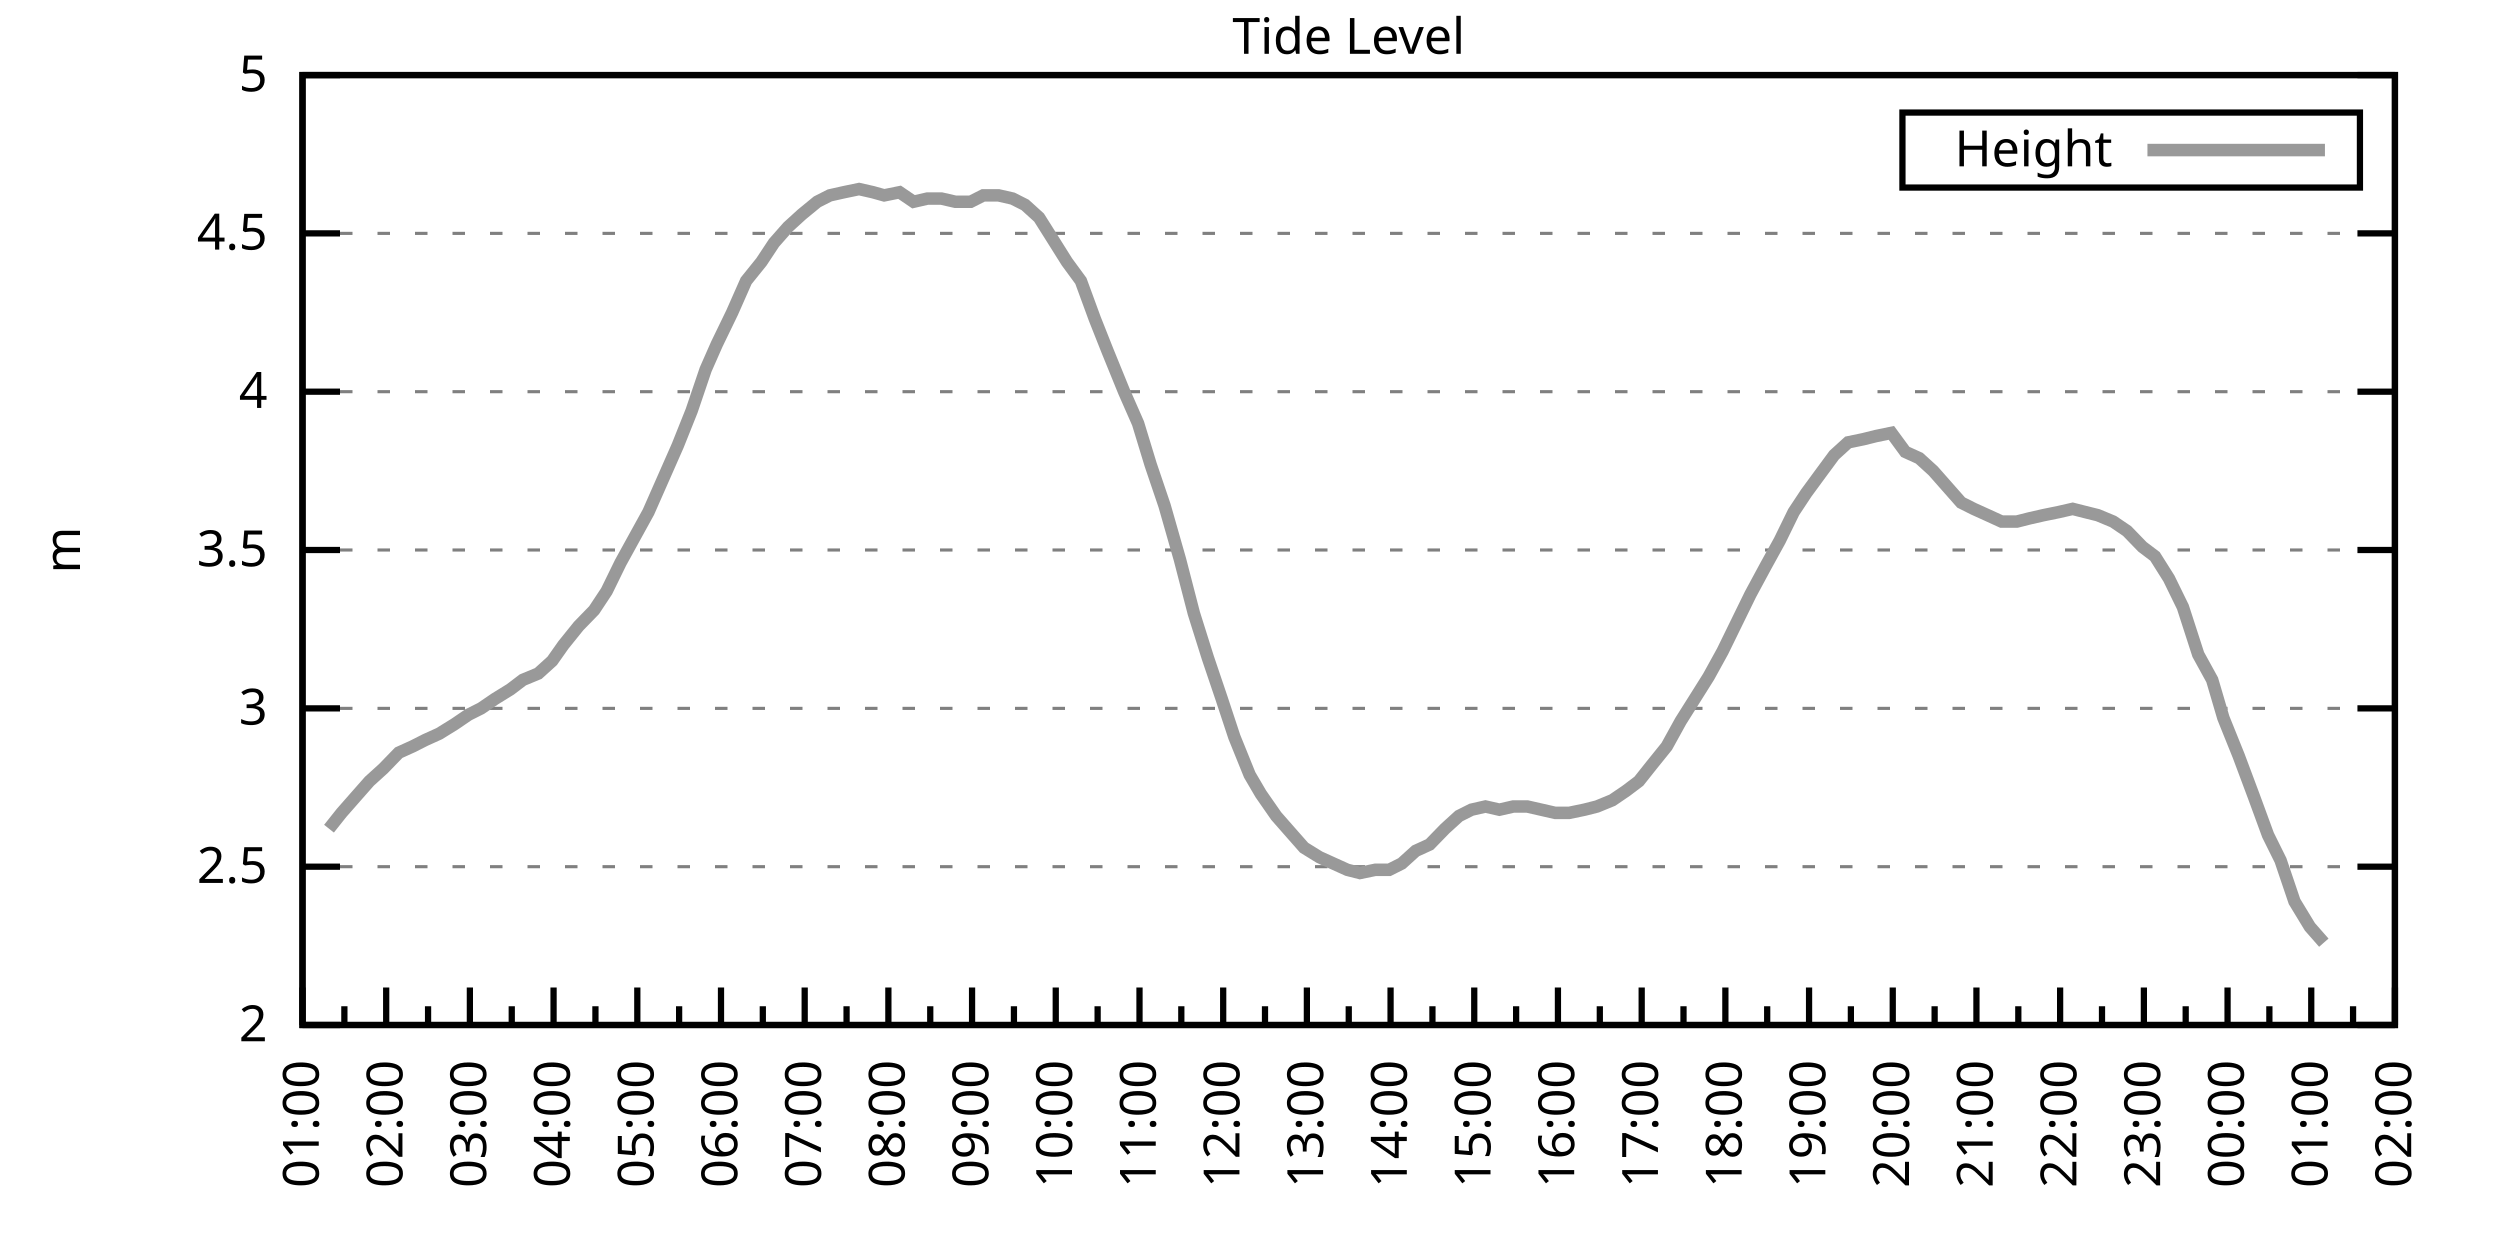
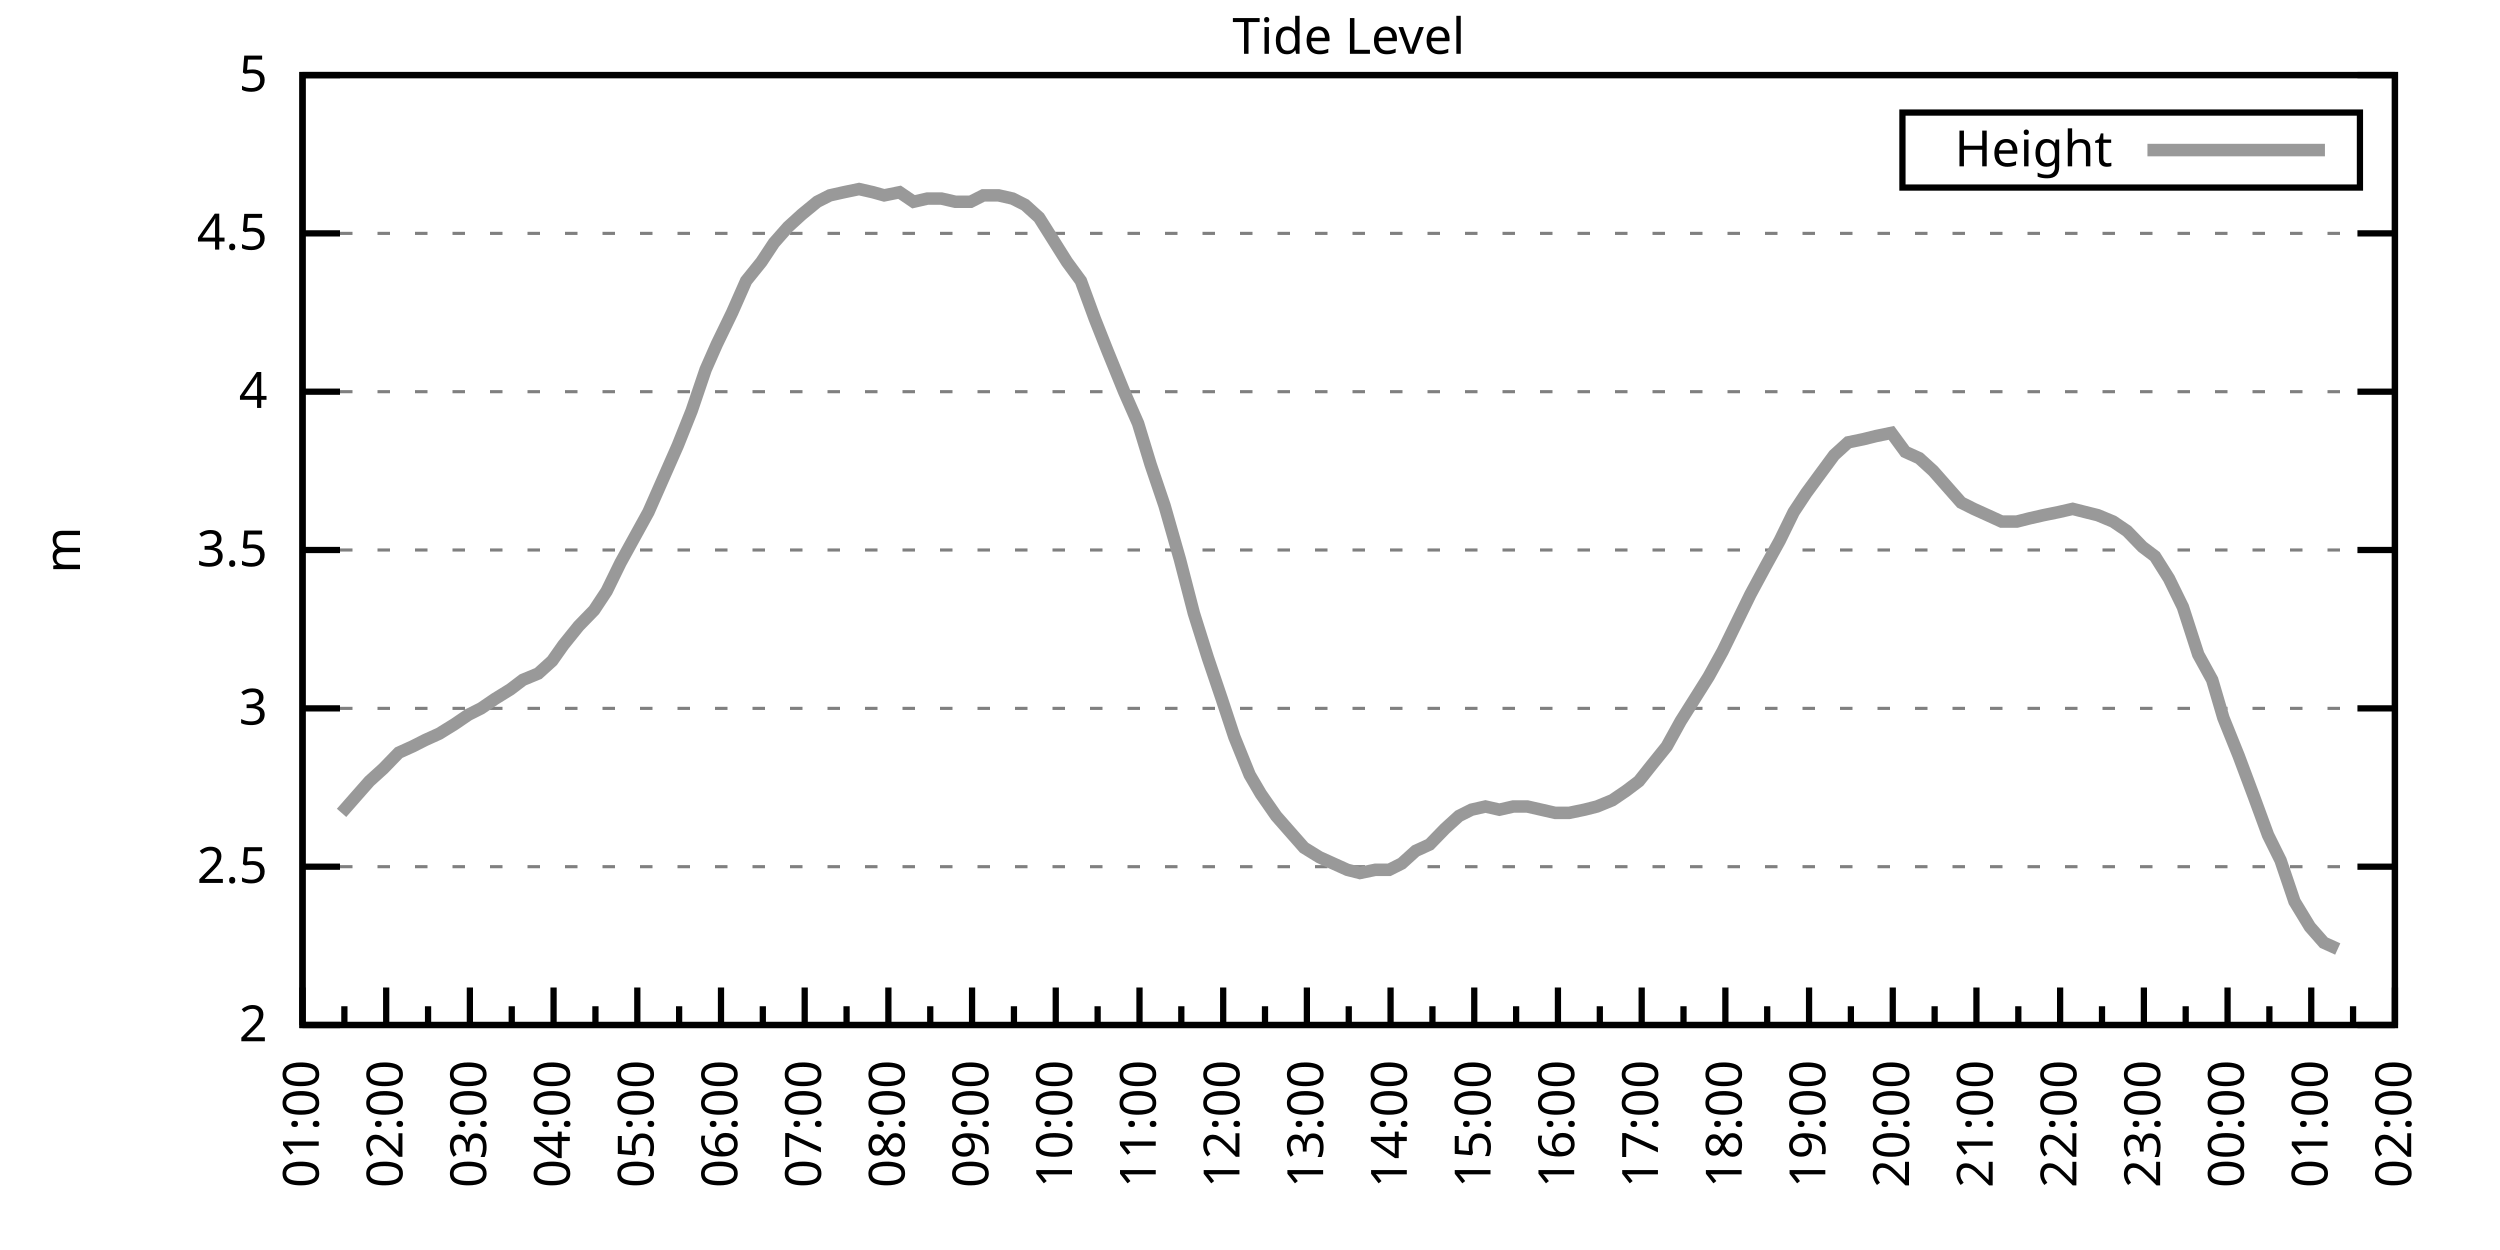
<svg xmlns="http://www.w3.org/2000/svg" xmlns:xlink="http://www.w3.org/1999/xlink" width="400" height="200" viewBox="0 0 400 200">
  <g id="gnuplot_canvas">
    <rect x="0" y="0" width="400" height="200" fill="none" />
    <defs>
      <circle id="gpDot" r="0.5" stroke-width="0.5" stroke="currentColor" />
      <path id="gpPt0" stroke-width="0.333" stroke="currentColor" d="M-1,0 h2 M0,-1 v2" />
      <path id="gpPt1" stroke-width="0.333" stroke="currentColor" d="M-1,-1 L1,1 M1,-1 L-1,1" />
      <path id="gpPt2" stroke-width="0.333" stroke="currentColor" d="M-1,0 L1,0 M0,-1 L0,1 M-1,-1 L1,1 M-1,1 L1,-1" />
      <rect id="gpPt3" stroke-width="0.333" stroke="currentColor" x="-1" y="-1" width="2" height="2" />
      <rect id="gpPt4" stroke-width="0.333" stroke="currentColor" fill="currentColor" x="-1" y="-1" width="2" height="2" />
      <circle id="gpPt5" stroke-width="0.333" stroke="currentColor" cx="0" cy="0" r="1" />
      <use xlink:href="#gpPt5" id="gpPt6" fill="currentColor" stroke="none" />
      <path id="gpPt7" stroke-width="0.333" stroke="currentColor" d="M0,-1.33 L-1.33,0.67 L1.33,0.67 z" />
      <use xlink:href="#gpPt7" id="gpPt8" fill="currentColor" stroke="none" />
      <use xlink:href="#gpPt7" id="gpPt9" stroke="currentColor" transform="rotate(180)" />
      <use xlink:href="#gpPt9" id="gpPt10" fill="currentColor" stroke="none" />
      <use xlink:href="#gpPt3" id="gpPt11" stroke="currentColor" transform="rotate(45)" />
      <use xlink:href="#gpPt11" id="gpPt12" fill="currentColor" stroke="none" />
      <path id="gpPt13" stroke-width="0.333" stroke="currentColor" d="M0,1.330 L1.265,0.411 L0.782,-1.067 L-0.782,-1.076 L-1.265,0.411 z" />
      <use xlink:href="#gpPt13" id="gpPt14" fill="currentColor" stroke="none" />
      <filter id="textbox" filterUnits="objectBoundingBox" x="0" y="0" height="1" width="1">
        <feFlood flood-color="white" flood-opacity="1" result="bgnd" />
        <feComposite in="SourceGraphic" in2="bgnd" operator="atop" />
      </filter>
      <filter id="greybox" filterUnits="objectBoundingBox" x="0" y="0" height="1" width="1">
        <feFlood flood-color="lightgrey" flood-opacity="1" result="grey" />
        <feComposite in="SourceGraphic" in2="grey" operator="atop" />
      </filter>
    </defs>
    <g fill="none" color="white" stroke="currentColor" stroke-width="1.00" stroke-linecap="butt" stroke-linejoin="miter">
</g>
    <g fill="none" color="black" stroke="currentColor" stroke-width="1.00" stroke-linecap="butt" stroke-linejoin="miter">
      <g stroke="none" shape-rendering="crispEdges">
        <polygon fill="rgb(255, 255, 255)" points="48.40,164.00 383.18,164.00 383.18,12.02 48.40,12.02 " />
      </g>
    </g>
    <g fill="none" color="black" stroke="currentColor" stroke-width="1.00" stroke-linecap="butt" stroke-linejoin="miter">
</g>
    <g fill="none" color="black" stroke="black" stroke-width="0.50" stroke-linecap="butt" stroke-linejoin="miter">
</g>
    <g fill="none" color="gray" stroke="currentColor" stroke-width="0.50" stroke-linecap="butt" stroke-linejoin="miter">
      <path stroke="gray" stroke-dasharray="2,4" class="gridline" d="M48.40,164.00 L383.19,164.00  " />
    </g>
    <g fill="none" color="gray" stroke="gray" stroke-width="1.00" stroke-linecap="butt" stroke-linejoin="miter">
</g>
    <g fill="none" color="black" stroke="currentColor" stroke-width="1.00" stroke-linecap="butt" stroke-linejoin="miter">
      <path stroke="black" d="M48.40,164.00 L54.40,164.00 M383.19,164.00 L377.19,164.00  " />
      <g transform="translate(42.80,166.60)" stroke="none" fill="black" font-family="Sans" font-size="8.00" text-anchor="end">
        <text>
          <tspan font-family="Sans"> 2</tspan>
        </text>
      </g>
    </g>
    <g fill="none" color="black" stroke="currentColor" stroke-width="1.00" stroke-linecap="butt" stroke-linejoin="miter">
</g>
    <g fill="none" color="black" stroke="black" stroke-width="0.50" stroke-linecap="butt" stroke-linejoin="miter">
</g>
    <g fill="none" color="gray" stroke="currentColor" stroke-width="0.50" stroke-linecap="butt" stroke-linejoin="miter">
      <path stroke="gray" stroke-dasharray="2,4" class="gridline" d="M48.40,138.67 L383.19,138.67  " />
    </g>
    <g fill="none" color="gray" stroke="gray" stroke-width="1.00" stroke-linecap="butt" stroke-linejoin="miter">
</g>
    <g fill="none" color="black" stroke="currentColor" stroke-width="1.00" stroke-linecap="butt" stroke-linejoin="miter">
      <path stroke="black" d="M48.40,138.67 L54.40,138.67 M383.19,138.67 L377.19,138.67  " />
      <g transform="translate(42.80,141.27)" stroke="none" fill="black" font-family="Sans" font-size="8.00" text-anchor="end">
        <text>
          <tspan font-family="Sans"> 2.5</tspan>
        </text>
      </g>
    </g>
    <g fill="none" color="black" stroke="currentColor" stroke-width="1.00" stroke-linecap="butt" stroke-linejoin="miter">
</g>
    <g fill="none" color="black" stroke="black" stroke-width="0.50" stroke-linecap="butt" stroke-linejoin="miter">
</g>
    <g fill="none" color="gray" stroke="currentColor" stroke-width="0.50" stroke-linecap="butt" stroke-linejoin="miter">
      <path stroke="gray" stroke-dasharray="2,4" class="gridline" d="M48.40,113.34 L383.19,113.34  " />
    </g>
    <g fill="none" color="gray" stroke="gray" stroke-width="1.00" stroke-linecap="butt" stroke-linejoin="miter">
</g>
    <g fill="none" color="black" stroke="currentColor" stroke-width="1.00" stroke-linecap="butt" stroke-linejoin="miter">
      <path stroke="black" d="M48.40,113.34 L54.40,113.34 M383.19,113.34 L377.19,113.34  " />
      <g transform="translate(42.80,115.94)" stroke="none" fill="black" font-family="Sans" font-size="8.00" text-anchor="end">
        <text>
          <tspan font-family="Sans"> 3</tspan>
        </text>
      </g>
    </g>
    <g fill="none" color="black" stroke="currentColor" stroke-width="1.00" stroke-linecap="butt" stroke-linejoin="miter">
</g>
    <g fill="none" color="black" stroke="black" stroke-width="0.50" stroke-linecap="butt" stroke-linejoin="miter">
</g>
    <g fill="none" color="gray" stroke="currentColor" stroke-width="0.50" stroke-linecap="butt" stroke-linejoin="miter">
      <path stroke="gray" stroke-dasharray="2,4" class="gridline" d="M48.40,88.00 L383.19,88.00  " />
    </g>
    <g fill="none" color="gray" stroke="gray" stroke-width="1.00" stroke-linecap="butt" stroke-linejoin="miter">
</g>
    <g fill="none" color="black" stroke="currentColor" stroke-width="1.00" stroke-linecap="butt" stroke-linejoin="miter">
      <path stroke="black" d="M48.40,88.00 L54.40,88.00 M383.19,88.00 L377.19,88.00  " />
      <g transform="translate(42.80,90.60)" stroke="none" fill="black" font-family="Sans" font-size="8.00" text-anchor="end">
        <text>
          <tspan font-family="Sans"> 3.5</tspan>
        </text>
      </g>
    </g>
    <g fill="none" color="black" stroke="currentColor" stroke-width="1.00" stroke-linecap="butt" stroke-linejoin="miter">
</g>
    <g fill="none" color="black" stroke="black" stroke-width="0.50" stroke-linecap="butt" stroke-linejoin="miter">
</g>
    <g fill="none" color="gray" stroke="currentColor" stroke-width="0.50" stroke-linecap="butt" stroke-linejoin="miter">
      <path stroke="gray" stroke-dasharray="2,4" class="gridline" d="M48.40,62.67 L383.19,62.67  " />
    </g>
    <g fill="none" color="gray" stroke="gray" stroke-width="1.00" stroke-linecap="butt" stroke-linejoin="miter">
</g>
    <g fill="none" color="black" stroke="currentColor" stroke-width="1.00" stroke-linecap="butt" stroke-linejoin="miter">
      <path stroke="black" d="M48.40,62.67 L54.40,62.67 M383.19,62.67 L377.19,62.67  " />
      <g transform="translate(42.80,65.27)" stroke="none" fill="black" font-family="Sans" font-size="8.00" text-anchor="end">
        <text>
          <tspan font-family="Sans"> 4</tspan>
        </text>
      </g>
    </g>
    <g fill="none" color="black" stroke="currentColor" stroke-width="1.00" stroke-linecap="butt" stroke-linejoin="miter">
</g>
    <g fill="none" color="black" stroke="black" stroke-width="0.50" stroke-linecap="butt" stroke-linejoin="miter">
</g>
    <g fill="none" color="gray" stroke="currentColor" stroke-width="0.50" stroke-linecap="butt" stroke-linejoin="miter">
      <path stroke="gray" stroke-dasharray="2,4" class="gridline" d="M48.40,37.34 L383.19,37.34  " />
    </g>
    <g fill="none" color="gray" stroke="gray" stroke-width="1.00" stroke-linecap="butt" stroke-linejoin="miter">
</g>
    <g fill="none" color="black" stroke="currentColor" stroke-width="1.00" stroke-linecap="butt" stroke-linejoin="miter">
      <path stroke="black" d="M48.40,37.34 L54.40,37.34 M383.19,37.34 L377.19,37.34  " />
      <g transform="translate(42.80,39.94)" stroke="none" fill="black" font-family="Sans" font-size="8.00" text-anchor="end">
        <text>
          <tspan font-family="Sans"> 4.5</tspan>
        </text>
      </g>
    </g>
    <g fill="none" color="black" stroke="currentColor" stroke-width="1.00" stroke-linecap="butt" stroke-linejoin="miter">
</g>
    <g fill="none" color="black" stroke="black" stroke-width="0.50" stroke-linecap="butt" stroke-linejoin="miter">
</g>
    <g fill="none" color="gray" stroke="currentColor" stroke-width="0.50" stroke-linecap="butt" stroke-linejoin="miter">
      <path stroke="gray" stroke-dasharray="2,4" class="gridline" d="M48.40,12.01 L383.19,12.01  " />
    </g>
    <g fill="none" color="gray" stroke="gray" stroke-width="1.00" stroke-linecap="butt" stroke-linejoin="miter">
</g>
    <g fill="none" color="black" stroke="currentColor" stroke-width="1.00" stroke-linecap="butt" stroke-linejoin="miter">
      <path stroke="black" d="M48.40,12.01 L54.40,12.01 M383.19,12.01 L377.19,12.01  " />
      <g transform="translate(42.80,14.61)" stroke="none" fill="black" font-family="Sans" font-size="8.00" text-anchor="end">
        <text>
          <tspan font-family="Sans"> 5</tspan>
        </text>
      </g>
    </g>
    <g fill="none" color="black" stroke="currentColor" stroke-width="1.00" stroke-linecap="butt" stroke-linejoin="miter">
      <path stroke="black" d="M48.40,164.00 L48.40,158.00  " />
      <g transform="translate(51.00,169.60) rotate(270)" stroke="none" fill="black" font-family="Sans" font-size="8.00" text-anchor="end">
        <text>
          <tspan font-family="Sans">01:00</tspan>
        </text>
      </g>
    </g>
    <g fill="none" color="black" stroke="currentColor" stroke-width="1.00" stroke-linecap="butt" stroke-linejoin="miter">
      <path stroke="black" d="M55.10,164.00 L55.10,161.00 M61.79,164.00 L61.79,158.00  " />
      <g transform="translate(64.39,169.60) rotate(270)" stroke="none" fill="black" font-family="Sans" font-size="8.00" text-anchor="end">
        <text>
          <tspan font-family="Sans">02:00</tspan>
        </text>
      </g>
    </g>
    <g fill="none" color="black" stroke="currentColor" stroke-width="1.00" stroke-linecap="butt" stroke-linejoin="miter">
      <path stroke="black" d="M68.49,164.00 L68.49,161.00 M75.18,164.00 L75.18,158.00  " />
      <g transform="translate(77.78,169.60) rotate(270)" stroke="none" fill="black" font-family="Sans" font-size="8.00" text-anchor="end">
        <text>
          <tspan font-family="Sans">03:00</tspan>
        </text>
      </g>
    </g>
    <g fill="none" color="black" stroke="currentColor" stroke-width="1.00" stroke-linecap="butt" stroke-linejoin="miter">
      <path stroke="black" d="M81.88,164.00 L81.88,161.00 M88.57,164.00 L88.57,158.00  " />
      <g transform="translate(91.17,169.60) rotate(270)" stroke="none" fill="black" font-family="Sans" font-size="8.00" text-anchor="end">
        <text>
          <tspan font-family="Sans">04:00</tspan>
        </text>
      </g>
    </g>
    <g fill="none" color="black" stroke="currentColor" stroke-width="1.00" stroke-linecap="butt" stroke-linejoin="miter">
      <path stroke="black" d="M95.27,164.00 L95.27,161.00 M101.97,164.00 L101.97,158.00  " />
      <g transform="translate(104.57,169.60) rotate(270)" stroke="none" fill="black" font-family="Sans" font-size="8.00" text-anchor="end">
        <text>
          <tspan font-family="Sans">05:00</tspan>
        </text>
      </g>
    </g>
    <g fill="none" color="black" stroke="currentColor" stroke-width="1.00" stroke-linecap="butt" stroke-linejoin="miter">
      <path stroke="black" d="M108.66,164.00 L108.66,161.00 M115.36,164.00 L115.36,158.00  " />
      <g transform="translate(117.96,169.60) rotate(270)" stroke="none" fill="black" font-family="Sans" font-size="8.00" text-anchor="end">
        <text>
          <tspan font-family="Sans">06:00</tspan>
        </text>
      </g>
    </g>
    <g fill="none" color="black" stroke="currentColor" stroke-width="1.00" stroke-linecap="butt" stroke-linejoin="miter">
      <path stroke="black" d="M122.05,164.00 L122.05,161.00 M128.75,164.00 L128.75,158.00  " />
      <g transform="translate(131.35,169.60) rotate(270)" stroke="none" fill="black" font-family="Sans" font-size="8.00" text-anchor="end">
        <text>
          <tspan font-family="Sans">07:00</tspan>
        </text>
      </g>
    </g>
    <g fill="none" color="black" stroke="currentColor" stroke-width="1.00" stroke-linecap="butt" stroke-linejoin="miter">
      <path stroke="black" d="M135.45,164.00 L135.45,161.00 M142.14,164.00 L142.14,158.00  " />
      <g transform="translate(144.74,169.60) rotate(270)" stroke="none" fill="black" font-family="Sans" font-size="8.00" text-anchor="end">
        <text>
          <tspan font-family="Sans">08:00</tspan>
        </text>
      </g>
    </g>
    <g fill="none" color="black" stroke="currentColor" stroke-width="1.00" stroke-linecap="butt" stroke-linejoin="miter">
      <path stroke="black" d="M148.84,164.00 L148.84,161.00 M155.53,164.00 L155.53,158.00  " />
      <g transform="translate(158.13,169.60) rotate(270)" stroke="none" fill="black" font-family="Sans" font-size="8.00" text-anchor="end">
        <text>
          <tspan font-family="Sans">09:00</tspan>
        </text>
      </g>
    </g>
    <g fill="none" color="black" stroke="currentColor" stroke-width="1.00" stroke-linecap="butt" stroke-linejoin="miter">
      <path stroke="black" d="M162.23,164.00 L162.23,161.00 M168.92,164.00 L168.92,158.00  " />
      <g transform="translate(171.52,169.60) rotate(270)" stroke="none" fill="black" font-family="Sans" font-size="8.00" text-anchor="end">
        <text>
          <tspan font-family="Sans">10:00</tspan>
        </text>
      </g>
    </g>
    <g fill="none" color="black" stroke="currentColor" stroke-width="1.00" stroke-linecap="butt" stroke-linejoin="miter">
      <path stroke="black" d="M175.62,164.00 L175.62,161.00 M182.32,164.00 L182.32,158.00  " />
      <g transform="translate(184.92,169.60) rotate(270)" stroke="none" fill="black" font-family="Sans" font-size="8.00" text-anchor="end">
        <text>
          <tspan font-family="Sans">11:00</tspan>
        </text>
      </g>
    </g>
    <g fill="none" color="black" stroke="currentColor" stroke-width="1.00" stroke-linecap="butt" stroke-linejoin="miter">
      <path stroke="black" d="M189.01,164.00 L189.01,161.00 M195.71,164.00 L195.71,158.00  " />
      <g transform="translate(198.31,169.60) rotate(270)" stroke="none" fill="black" font-family="Sans" font-size="8.00" text-anchor="end">
        <text>
          <tspan font-family="Sans">12:00</tspan>
        </text>
      </g>
    </g>
    <g fill="none" color="black" stroke="currentColor" stroke-width="1.00" stroke-linecap="butt" stroke-linejoin="miter">
      <path stroke="black" d="M202.40,164.00 L202.40,161.00 M209.10,164.00 L209.10,158.00  " />
      <g transform="translate(211.70,169.60) rotate(270)" stroke="none" fill="black" font-family="Sans" font-size="8.00" text-anchor="end">
        <text>
          <tspan font-family="Sans">13:00</tspan>
        </text>
      </g>
    </g>
    <g fill="none" color="black" stroke="currentColor" stroke-width="1.00" stroke-linecap="butt" stroke-linejoin="miter">
      <path stroke="black" d="M215.80,164.00 L215.80,161.00 M222.49,164.00 L222.49,158.00  " />
      <g transform="translate(225.09,169.60) rotate(270)" stroke="none" fill="black" font-family="Sans" font-size="8.00" text-anchor="end">
        <text>
          <tspan font-family="Sans">14:00</tspan>
        </text>
      </g>
    </g>
    <g fill="none" color="black" stroke="currentColor" stroke-width="1.00" stroke-linecap="butt" stroke-linejoin="miter">
      <path stroke="black" d="M229.19,164.00 L229.19,161.00 M235.88,164.00 L235.88,158.00  " />
      <g transform="translate(238.48,169.60) rotate(270)" stroke="none" fill="black" font-family="Sans" font-size="8.00" text-anchor="end">
        <text>
          <tspan font-family="Sans">15:00</tspan>
        </text>
      </g>
    </g>
    <g fill="none" color="black" stroke="currentColor" stroke-width="1.00" stroke-linecap="butt" stroke-linejoin="miter">
      <path stroke="black" d="M242.58,164.00 L242.58,161.00 M249.27,164.00 L249.27,158.00  " />
      <g transform="translate(251.87,169.60) rotate(270)" stroke="none" fill="black" font-family="Sans" font-size="8.00" text-anchor="end">
        <text>
          <tspan font-family="Sans">16:00</tspan>
        </text>
      </g>
    </g>
    <g fill="none" color="black" stroke="currentColor" stroke-width="1.00" stroke-linecap="butt" stroke-linejoin="miter">
      <path stroke="black" d="M255.97,164.00 L255.97,161.00 M262.67,164.00 L262.67,158.00  " />
      <g transform="translate(265.27,169.60) rotate(270)" stroke="none" fill="black" font-family="Sans" font-size="8.00" text-anchor="end">
        <text>
          <tspan font-family="Sans">17:00</tspan>
        </text>
      </g>
    </g>
    <g fill="none" color="black" stroke="currentColor" stroke-width="1.00" stroke-linecap="butt" stroke-linejoin="miter">
      <path stroke="black" d="M269.36,164.00 L269.36,161.00 M276.06,164.00 L276.06,158.00  " />
      <g transform="translate(278.66,169.60) rotate(270)" stroke="none" fill="black" font-family="Sans" font-size="8.00" text-anchor="end">
        <text>
          <tspan font-family="Sans">18:00</tspan>
        </text>
      </g>
    </g>
    <g fill="none" color="black" stroke="currentColor" stroke-width="1.00" stroke-linecap="butt" stroke-linejoin="miter">
      <path stroke="black" d="M282.75,164.00 L282.75,161.00 M289.45,164.00 L289.45,158.00  " />
      <g transform="translate(292.05,169.60) rotate(270)" stroke="none" fill="black" font-family="Sans" font-size="8.00" text-anchor="end">
        <text>
          <tspan font-family="Sans">19:00</tspan>
        </text>
      </g>
    </g>
    <g fill="none" color="black" stroke="currentColor" stroke-width="1.00" stroke-linecap="butt" stroke-linejoin="miter">
      <path stroke="black" d="M296.14,164.00 L296.14,161.00 M302.84,164.00 L302.84,158.00  " />
      <g transform="translate(305.44,169.60) rotate(270)" stroke="none" fill="black" font-family="Sans" font-size="8.00" text-anchor="end">
        <text>
          <tspan font-family="Sans">20:00</tspan>
        </text>
      </g>
    </g>
    <g fill="none" color="black" stroke="currentColor" stroke-width="1.00" stroke-linecap="butt" stroke-linejoin="miter">
      <path stroke="black" d="M309.54,164.00 L309.54,161.00 M316.23,164.00 L316.23,158.00  " />
      <g transform="translate(318.83,169.60) rotate(270)" stroke="none" fill="black" font-family="Sans" font-size="8.00" text-anchor="end">
        <text>
          <tspan font-family="Sans">21:00</tspan>
        </text>
      </g>
    </g>
    <g fill="none" color="black" stroke="currentColor" stroke-width="1.00" stroke-linecap="butt" stroke-linejoin="miter">
      <path stroke="black" d="M322.93,164.00 L322.93,161.00 M329.62,164.00 L329.62,158.00  " />
      <g transform="translate(332.22,169.60) rotate(270)" stroke="none" fill="black" font-family="Sans" font-size="8.00" text-anchor="end">
        <text>
          <tspan font-family="Sans">22:00</tspan>
        </text>
      </g>
    </g>
    <g fill="none" color="black" stroke="currentColor" stroke-width="1.00" stroke-linecap="butt" stroke-linejoin="miter">
      <path stroke="black" d="M336.32,164.00 L336.32,161.00 M343.02,164.00 L343.02,158.00  " />
      <g transform="translate(345.62,169.60) rotate(270)" stroke="none" fill="black" font-family="Sans" font-size="8.00" text-anchor="end">
        <text>
          <tspan font-family="Sans">23:00</tspan>
        </text>
      </g>
    </g>
    <g fill="none" color="black" stroke="currentColor" stroke-width="1.00" stroke-linecap="butt" stroke-linejoin="miter">
      <path stroke="black" d="M349.71,164.00 L349.71,161.00 M356.41,164.00 L356.41,158.00  " />
      <g transform="translate(359.01,169.60) rotate(270)" stroke="none" fill="black" font-family="Sans" font-size="8.00" text-anchor="end">
        <text>
          <tspan font-family="Sans">00:00</tspan>
        </text>
      </g>
    </g>
    <g fill="none" color="black" stroke="currentColor" stroke-width="1.00" stroke-linecap="butt" stroke-linejoin="miter">
      <path stroke="black" d="M363.10,164.00 L363.10,161.00 M369.80,164.00 L369.80,158.00  " />
      <g transform="translate(372.40,169.60) rotate(270)" stroke="none" fill="black" font-family="Sans" font-size="8.00" text-anchor="end">
        <text>
          <tspan font-family="Sans">01:00</tspan>
        </text>
      </g>
    </g>
    <g fill="none" color="black" stroke="currentColor" stroke-width="1.00" stroke-linecap="butt" stroke-linejoin="miter">
      <path stroke="black" d="M376.49,164.00 L376.49,161.00 M383.19,164.00 L383.19,158.00  " />
      <g transform="translate(385.79,169.60) rotate(270)" stroke="none" fill="black" font-family="Sans" font-size="8.00" text-anchor="end">
        <text>
          <tspan font-family="Sans">02:00</tspan>
        </text>
      </g>
    </g>
    <g fill="none" color="black" stroke="currentColor" stroke-width="1.00" stroke-linecap="butt" stroke-linejoin="miter">
</g>
    <g fill="none" color="black" stroke="currentColor" stroke-width="1.00" stroke-linecap="butt" stroke-linejoin="miter">
      <path stroke="black" d="M48.40,12.01 L48.40,164.00 L383.19,164.00 L383.19,12.01 L48.40,12.01 Z  " />
    </g>
    <g fill="none" color="black" stroke="currentColor" stroke-width="1.00" stroke-linecap="butt" stroke-linejoin="miter">
      <g transform="translate(12.80,88.01) rotate(270)" stroke="none" fill="black" font-family="Sans" font-size="8.00" text-anchor="middle">
        <text>
          <tspan font-family="Sans">m</tspan>
        </text>
      </g>
    </g>
    <g fill="none" color="black" stroke="currentColor" stroke-width="1.00" stroke-linecap="butt" stroke-linejoin="miter">
</g>
    <g fill="none" color="black" stroke="currentColor" stroke-width="1.00" stroke-linecap="butt" stroke-linejoin="miter">
      <path stroke="black" d="M304.39,30.01 L304.39,18.01 L377.59,18.01 L377.59,30.01 L304.39,30.01 Z  " />
    </g>
    <g id="Tide_level_plot_1">
      <g fill="none" color="white" stroke="black" stroke-width="2.00" stroke-linecap="butt" stroke-linejoin="miter">
</g>
      <g fill="none" color="black" stroke="currentColor" stroke-width="2.00" stroke-linecap="butt" stroke-linejoin="miter">
        <g transform="translate(337.99,26.61)" stroke="none" fill="black" font-family="Sans" font-size="8.00" text-anchor="end">
          <text>
            <tspan font-family="Sans">Height</tspan>
          </text>
        </g>
      </g>
      <g fill="none" color="black" stroke="currentColor" stroke-width="2.00" stroke-linecap="butt" stroke-linejoin="miter">
-         <path stroke="rgb(153, 153, 153)" d="M343.59,24.01 L371.99,24.01 M52.64,132.59 L54.65,130.06 L56.88,127.52 L59.11,124.99 L61.35,122.96 L63.80,120.43   L66.03,119.42 L68.04,118.40 L70.27,117.39 L72.73,115.87 L74.96,114.35 L76.97,113.34 L79.20,111.82 L81.66,110.30   L83.66,108.78 L86.12,107.76 L88.35,105.74 L90.14,103.20 L92.59,100.16 L95.05,97.63 L97.06,94.59 L99.29,90.03   L101.52,85.98 L103.75,81.93 L106.21,76.35 L108.44,71.29 L110.67,65.71 L112.90,59.13 L114.69,55.07 L117.14,50.01   L119.38,44.94 L121.83,41.90 L123.84,38.86 L126.07,36.33 L128.30,34.30 L130.76,32.28 L132.77,31.26 L135.00,30.76   L137.45,30.25 L139.69,30.76 L141.47,31.26 L143.93,30.76 L146.16,32.28 L148.39,31.77 L150.62,31.77 L152.85,32.28   L155.31,32.28 L157.32,31.26 L159.77,31.26 L162.01,31.77 L164.01,32.78 L166.25,34.81 L168.48,38.35 L170.71,41.90   L172.94,44.94 L175.17,51.02 L177.18,56.09 L179.86,62.67 L182.09,67.74 L184.10,74.33 L186.33,80.91 L188.79,89.52   L191.02,98.14 L193.25,105.23 L195.48,111.82 L197.49,117.90 L199.95,123.98 L201.73,127.02 L204.19,130.56 L206.42,133.10   L208.65,135.63 L211.11,137.15 L213.34,138.16 L215.57,139.17 L217.58,139.68 L220.04,139.17 L222.27,139.17 L224.28,138.16   L226.51,136.14 L228.74,135.12 L231.20,132.59 L233.43,130.56 L235.44,129.55 L237.67,129.04 L239.90,129.55 L242.13,129.04   L244.36,129.04 L246.60,129.55 L248.83,130.06 L251.06,130.06 L253.51,129.55 L255.52,129.04 L257.98,128.03 L260.21,126.51   L262.22,124.99 L264.23,122.46 L266.68,119.42 L268.92,115.36 L271.15,111.82 L273.38,108.27 L275.61,104.22 L277.84,99.66   L280.07,95.10 L282.53,90.54 L284.76,86.49 L286.99,81.93 L289.00,78.89 L291.23,75.85 L293.47,72.81 L295.70,70.78   L298.15,70.27 L300.16,69.77 L302.62,69.26 L304.85,72.30 L307.08,73.31 L309.31,75.34 L311.54,77.87 L313.78,80.41   L315.79,81.42 L318.02,82.43 L320.25,83.45 L322.70,83.45 L324.71,82.94 L326.95,82.43 L329.40,81.93 L331.63,81.42   L333.64,81.93 L335.65,82.43 L338.10,83.45 L340.34,84.97 L342.79,87.50 L344.80,89.02 L347.03,92.56 L349.26,97.12   L351.72,104.72 L353.95,108.78 L355.74,114.86 L358.19,120.94 L360.65,127.52 L362.88,133.60 L364.89,137.66 L367.12,144.24   L369.58,148.29 L371.81,150.83  " />
+         <path stroke="rgb(153, 153, 153)" d="M343.59,24.01 L371.99,24.01 M54.65,130.06 L56.88,127.52 L59.11,124.99 L61.35,122.96 L63.80,120.43 L66.03,119.42   L68.04,118.40 L70.27,117.39 L72.73,115.87 L74.96,114.35 L76.97,113.34 L79.20,111.82 L81.66,110.30 L83.66,108.78   L86.12,107.76 L88.35,105.74 L90.14,103.20 L92.59,100.16 L95.05,97.63 L97.06,94.59 L99.29,90.03 L101.52,85.98   L103.75,81.93 L106.21,76.35 L108.44,71.29 L110.67,65.71 L112.90,59.13 L114.69,55.07 L117.14,50.01 L119.38,44.94   L121.83,41.90 L123.84,38.86 L126.07,36.33 L128.30,34.30 L130.76,32.28 L132.77,31.26 L135.00,30.76 L137.45,30.25   L139.69,30.76 L141.47,31.26 L143.93,30.76 L146.16,32.28 L148.39,31.77 L150.62,31.77 L152.85,32.28 L155.31,32.28   L157.32,31.26 L159.77,31.26 L162.01,31.77 L164.01,32.78 L166.25,34.81 L168.48,38.35 L170.71,41.90 L172.94,44.94   L175.17,51.02 L177.18,56.09 L179.86,62.67 L182.09,67.74 L184.10,74.33 L186.33,80.91 L188.79,89.52 L191.02,98.14   L193.25,105.23 L195.48,111.82 L197.49,117.90 L199.95,123.98 L201.73,127.02 L204.19,130.56 L206.42,133.10 L208.65,135.63   L211.11,137.15 L213.34,138.16 L215.57,139.17 L217.58,139.68 L220.04,139.17 L222.27,139.17 L224.28,138.16 L226.51,136.14   L228.74,135.12 L231.20,132.59 L233.43,130.56 L235.44,129.55 L237.67,129.04 L239.90,129.55 L242.13,129.04 L244.36,129.04   L246.60,129.55 L248.83,130.06 L251.06,130.06 L253.51,129.55 L255.52,129.04 L257.98,128.03 L260.21,126.51 L262.22,124.99   L264.23,122.46 L266.68,119.42 L268.92,115.36 L271.15,111.82 L273.38,108.27 L275.61,104.22 L277.84,99.66 L280.07,95.10   L282.53,90.54 L284.76,86.49 L286.99,81.93 L289.00,78.89 L291.23,75.85 L293.47,72.81 L295.70,70.78 L298.15,70.27   L300.16,69.77 L302.62,69.26 L304.85,72.30 L307.08,73.31 L309.31,75.34 L311.54,77.87 L313.78,80.41 L315.79,81.42   L318.02,82.43 L320.25,83.45 L322.70,83.45 L324.71,82.94 L326.95,82.43 L329.40,81.93 L331.63,81.42 L333.64,81.93   L335.65,82.43 L338.10,83.45 L340.34,84.97 L342.79,87.50 L344.80,89.02 L347.03,92.56 L349.26,97.12 L351.72,104.72   L353.95,108.78 L355.74,114.86 L358.19,120.94 L360.65,127.52 L362.88,133.60 L364.89,137.66 L367.12,144.24 L369.58,148.29   L371.81,150.83 L374.04,151.84  " />
      </g>
    </g>
    <g fill="none" color="black" stroke="currentColor" stroke-width="2.00" stroke-linecap="butt" stroke-linejoin="miter">
</g>
    <g fill="none" color="black" stroke="black" stroke-width="1.00" stroke-linecap="butt" stroke-linejoin="miter">
</g>
    <g fill="none" color="black" stroke="currentColor" stroke-width="1.00" stroke-linecap="butt" stroke-linejoin="miter">
      <path stroke="black" d="M48.40,12.01 L48.40,164.00 L383.19,164.00 L383.19,12.01 L48.40,12.01 Z  " />
    </g>
    <g fill="none" color="black" stroke="currentColor" stroke-width="1.00" stroke-linecap="butt" stroke-linejoin="miter">
      <g transform="translate(215.79,8.61)" stroke="none" fill="black" font-family="Sans" font-size="8.00" text-anchor="middle">
        <text>
          <tspan font-family="Sans">Tide Level</tspan>
        </text>
      </g>
    </g>
    <g fill="none" color="black" stroke="currentColor" stroke-width="1.00" stroke-linecap="butt" stroke-linejoin="miter">
</g>
  </g>
</svg>
